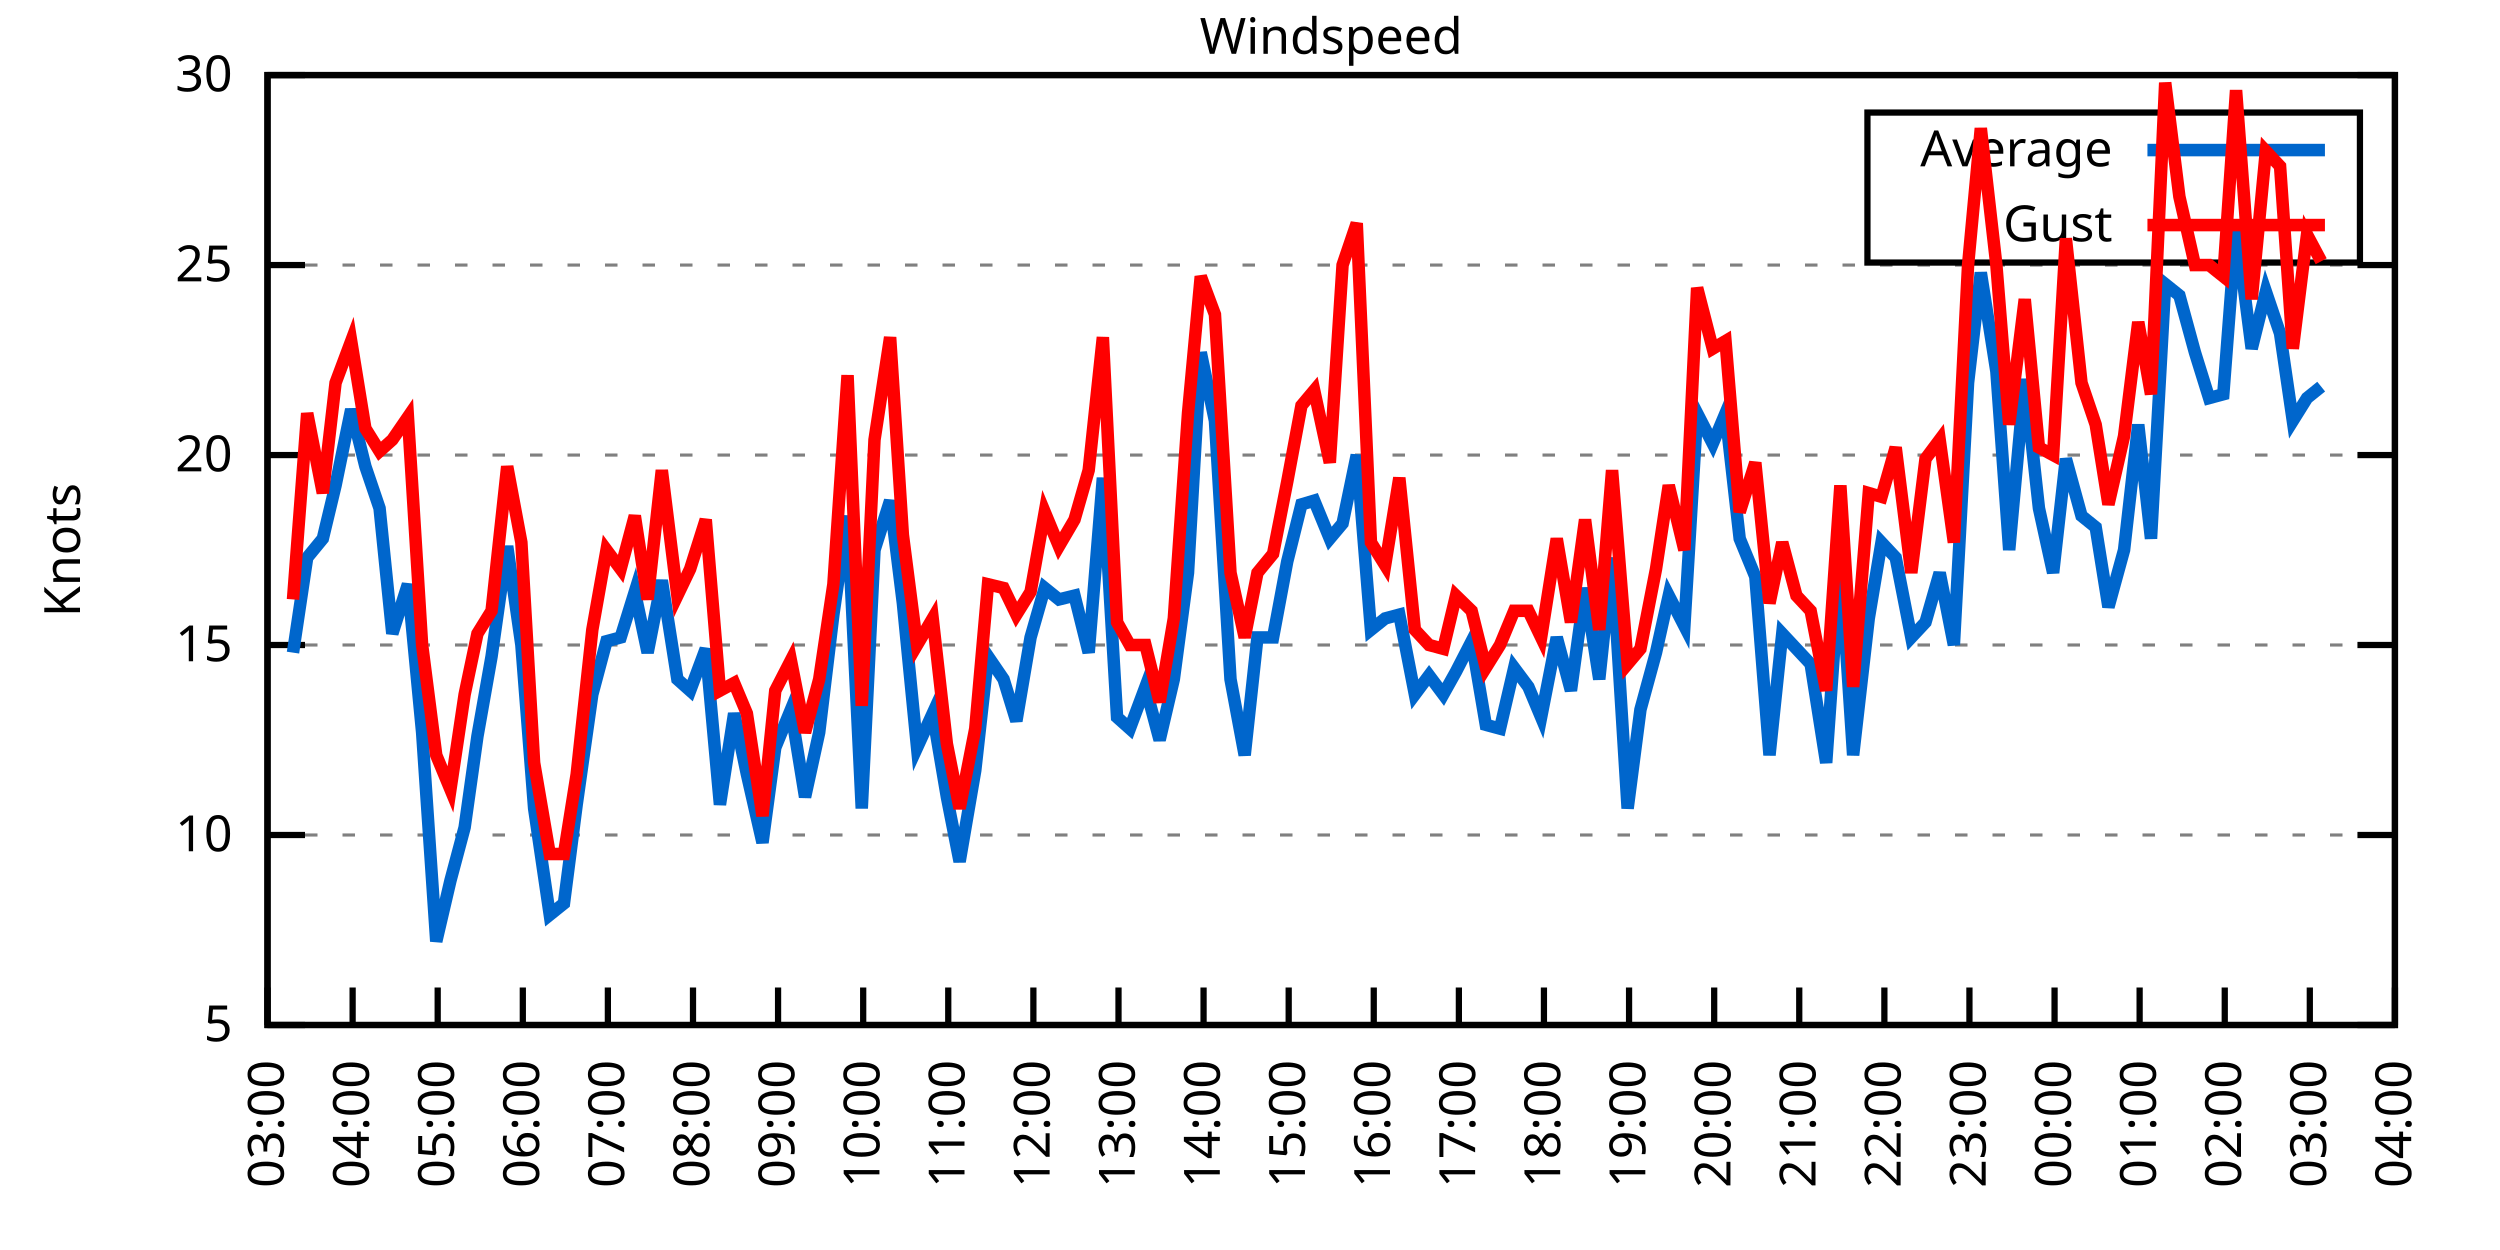
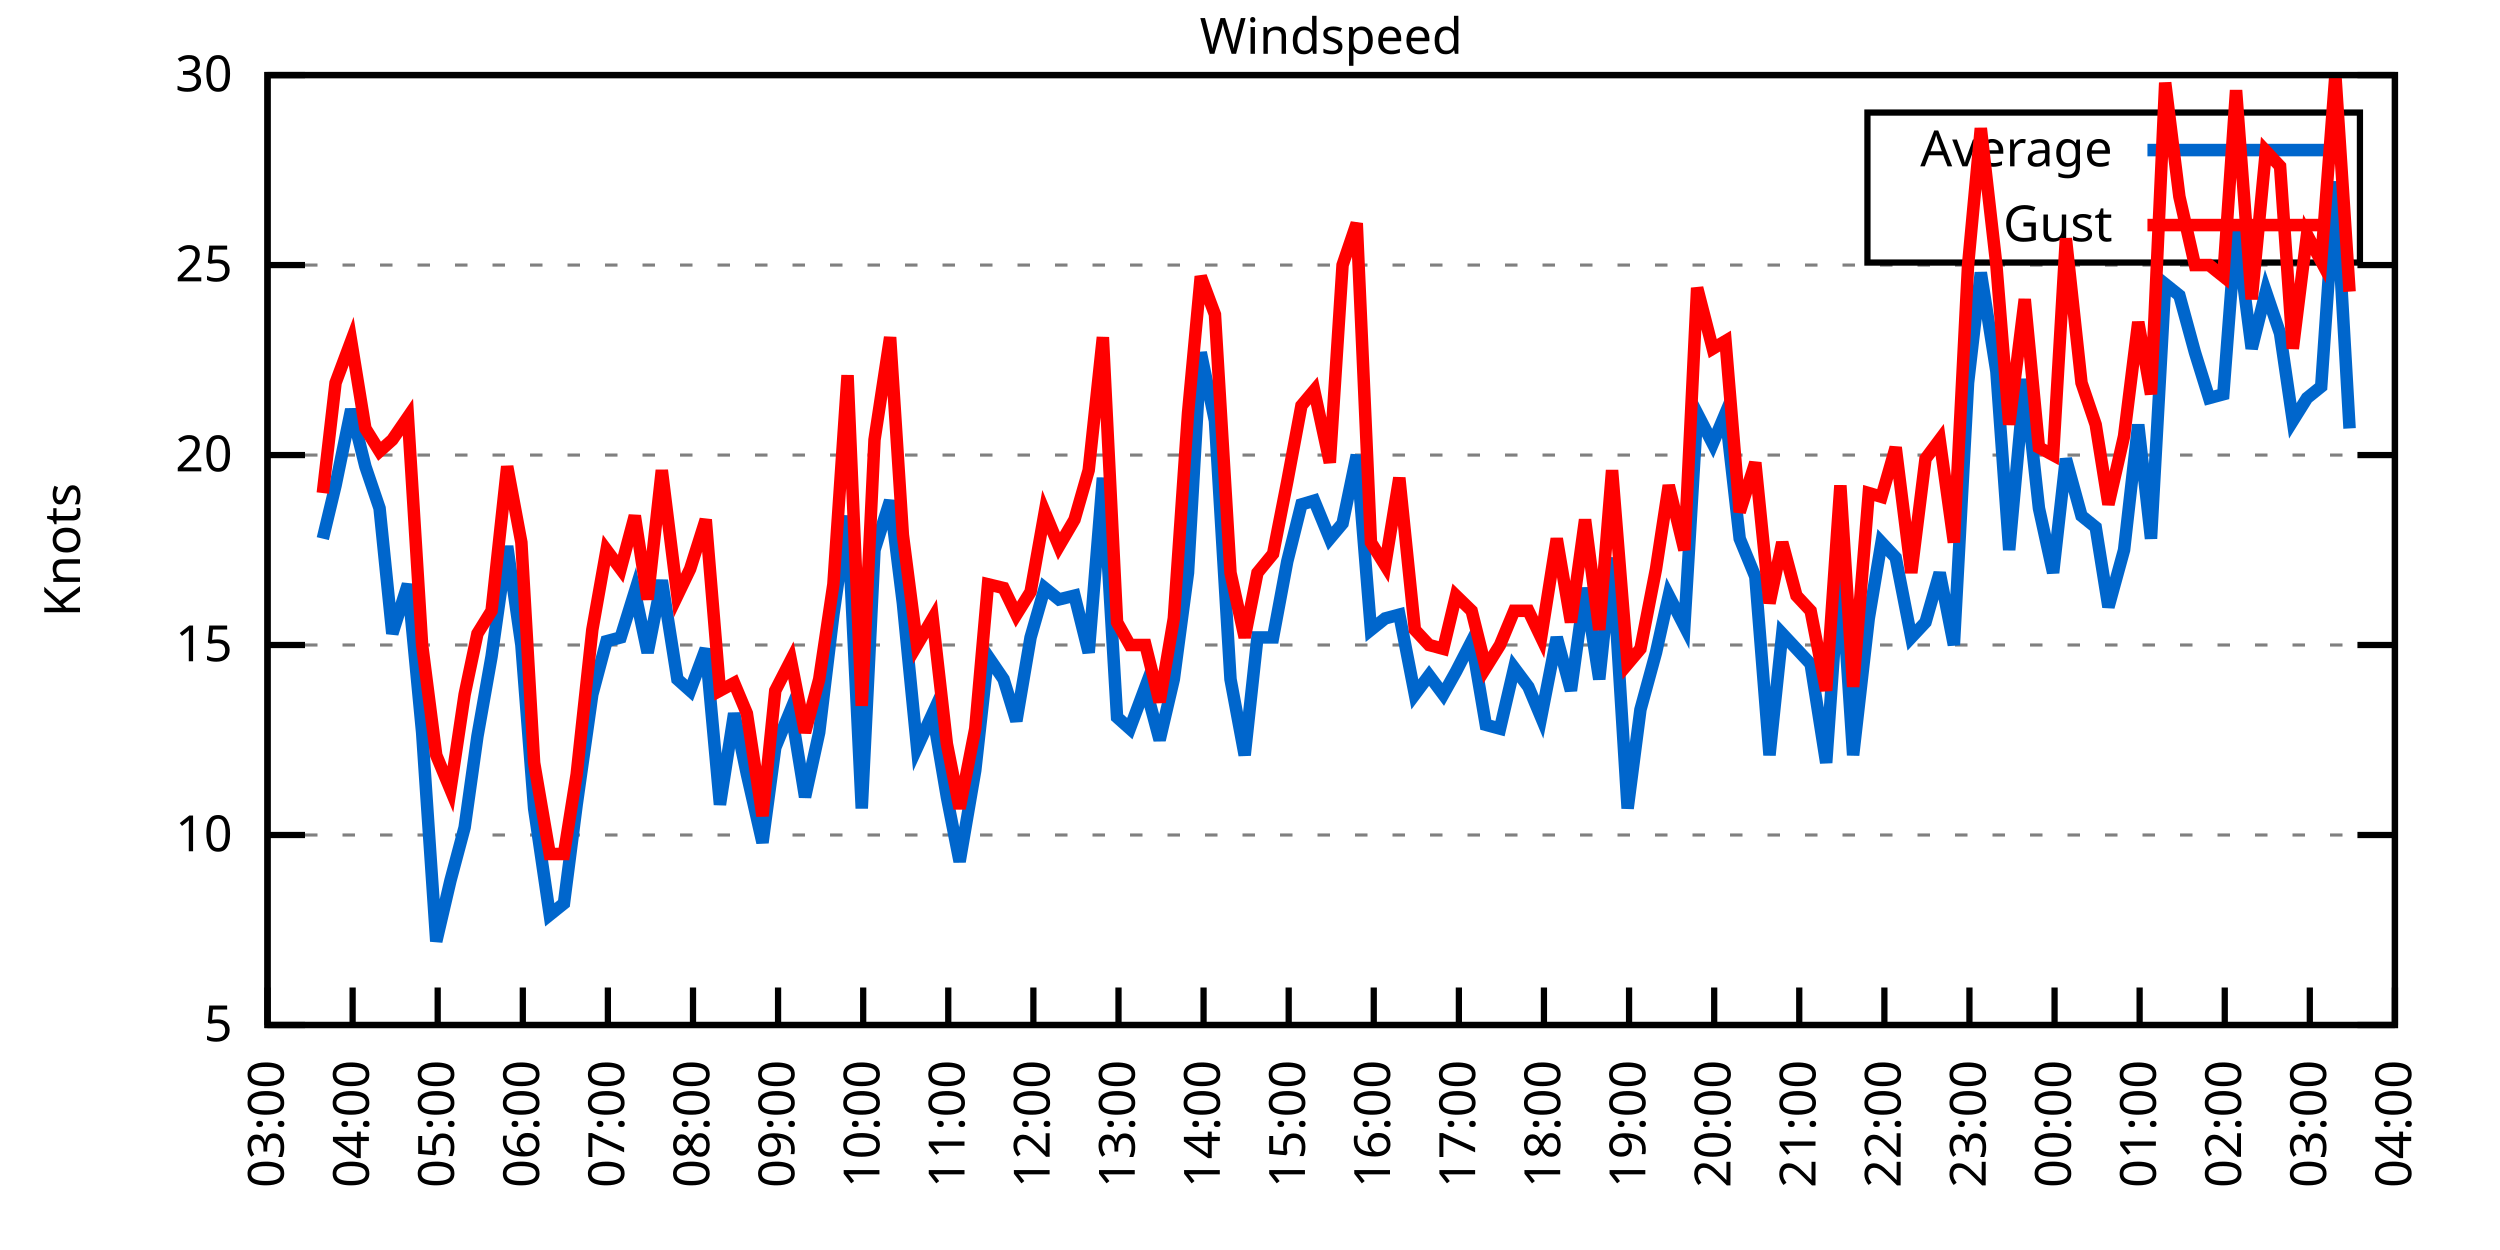
<svg xmlns="http://www.w3.org/2000/svg" xmlns:xlink="http://www.w3.org/1999/xlink" width="400" height="200" viewBox="0 0 400 200">
  <g id="gnuplot_canvas">
    <rect x="0" y="0" width="400" height="200" fill="none" />
    <defs>
      <circle id="gpDot" r="0.5" stroke-width="0.5" stroke="currentColor" />
      <path id="gpPt0" stroke-width="0.333" stroke="currentColor" d="M-1,0 h2 M0,-1 v2" />
      <path id="gpPt1" stroke-width="0.333" stroke="currentColor" d="M-1,-1 L1,1 M1,-1 L-1,1" />
      <path id="gpPt2" stroke-width="0.333" stroke="currentColor" d="M-1,0 L1,0 M0,-1 L0,1 M-1,-1 L1,1 M-1,1 L1,-1" />
      <rect id="gpPt3" stroke-width="0.333" stroke="currentColor" x="-1" y="-1" width="2" height="2" />
      <rect id="gpPt4" stroke-width="0.333" stroke="currentColor" fill="currentColor" x="-1" y="-1" width="2" height="2" />
      <circle id="gpPt5" stroke-width="0.333" stroke="currentColor" cx="0" cy="0" r="1" />
      <use xlink:href="#gpPt5" id="gpPt6" fill="currentColor" stroke="none" />
      <path id="gpPt7" stroke-width="0.333" stroke="currentColor" d="M0,-1.33 L-1.33,0.67 L1.33,0.67 z" />
      <use xlink:href="#gpPt7" id="gpPt8" fill="currentColor" stroke="none" />
      <use xlink:href="#gpPt7" id="gpPt9" stroke="currentColor" transform="rotate(180)" />
      <use xlink:href="#gpPt9" id="gpPt10" fill="currentColor" stroke="none" />
      <use xlink:href="#gpPt3" id="gpPt11" stroke="currentColor" transform="rotate(45)" />
      <use xlink:href="#gpPt11" id="gpPt12" fill="currentColor" stroke="none" />
      <path id="gpPt13" stroke-width="0.333" stroke="currentColor" d="M0,1.330 L1.265,0.411 L0.782,-1.067 L-0.782,-1.076 L-1.265,0.411 z" />
      <use xlink:href="#gpPt13" id="gpPt14" fill="currentColor" stroke="none" />
      <filter id="textbox" filterUnits="objectBoundingBox" x="0" y="0" height="1" width="1">
        <feFlood flood-color="white" flood-opacity="1" result="bgnd" />
        <feComposite in="SourceGraphic" in2="bgnd" operator="atop" />
      </filter>
      <filter id="greybox" filterUnits="objectBoundingBox" x="0" y="0" height="1" width="1">
        <feFlood flood-color="lightgrey" flood-opacity="1" result="grey" />
        <feComposite in="SourceGraphic" in2="grey" operator="atop" />
      </filter>
    </defs>
    <g fill="none" color="white" stroke="currentColor" stroke-width="1.00" stroke-linecap="butt" stroke-linejoin="miter">
</g>
    <g fill="none" color="black" stroke="currentColor" stroke-width="1.00" stroke-linecap="butt" stroke-linejoin="miter">
      <g stroke="none" shape-rendering="crispEdges">
        <polygon fill="rgb(255, 255, 255)" points="42.80,164.00 383.18,164.00 383.18,12.02 42.80,12.02 " />
      </g>
    </g>
    <g fill="none" color="black" stroke="currentColor" stroke-width="1.00" stroke-linecap="butt" stroke-linejoin="miter">
</g>
    <g fill="none" color="black" stroke="black" stroke-width="0.50" stroke-linecap="butt" stroke-linejoin="miter">
</g>
    <g fill="none" color="gray" stroke="currentColor" stroke-width="0.50" stroke-linecap="butt" stroke-linejoin="miter">
      <path stroke="gray" stroke-dasharray="2,4" class="gridline" d="M42.80,164.00 L383.19,164.00  " />
    </g>
    <g fill="none" color="gray" stroke="gray" stroke-width="1.00" stroke-linecap="butt" stroke-linejoin="miter">
</g>
    <g fill="none" color="black" stroke="currentColor" stroke-width="1.00" stroke-linecap="butt" stroke-linejoin="miter">
      <path stroke="black" d="M42.80,164.00 L48.80,164.00 M383.19,164.00 L377.19,164.00  " />
      <g transform="translate(37.20,166.60)" stroke="none" fill="black" font-family="Sans" font-size="8.00" text-anchor="end">
        <text>
          <tspan font-family="Sans"> 5</tspan>
        </text>
      </g>
    </g>
    <g fill="none" color="black" stroke="currentColor" stroke-width="1.00" stroke-linecap="butt" stroke-linejoin="miter">
</g>
    <g fill="none" color="black" stroke="black" stroke-width="0.50" stroke-linecap="butt" stroke-linejoin="miter">
</g>
    <g fill="none" color="gray" stroke="currentColor" stroke-width="0.50" stroke-linecap="butt" stroke-linejoin="miter">
      <path stroke="gray" stroke-dasharray="2,4" class="gridline" d="M42.80,133.60 L383.19,133.60  " />
    </g>
    <g fill="none" color="gray" stroke="gray" stroke-width="1.00" stroke-linecap="butt" stroke-linejoin="miter">
</g>
    <g fill="none" color="black" stroke="currentColor" stroke-width="1.00" stroke-linecap="butt" stroke-linejoin="miter">
      <path stroke="black" d="M42.80,133.60 L48.80,133.60 M383.19,133.60 L377.19,133.60  " />
      <g transform="translate(37.20,136.20)" stroke="none" fill="black" font-family="Sans" font-size="8.00" text-anchor="end">
        <text>
          <tspan font-family="Sans"> 10</tspan>
        </text>
      </g>
    </g>
    <g fill="none" color="black" stroke="currentColor" stroke-width="1.00" stroke-linecap="butt" stroke-linejoin="miter">
</g>
    <g fill="none" color="black" stroke="black" stroke-width="0.50" stroke-linecap="butt" stroke-linejoin="miter">
</g>
    <g fill="none" color="gray" stroke="currentColor" stroke-width="0.50" stroke-linecap="butt" stroke-linejoin="miter">
      <path stroke="gray" stroke-dasharray="2,4" class="gridline" d="M42.80,103.20 L383.19,103.20  " />
    </g>
    <g fill="none" color="gray" stroke="gray" stroke-width="1.00" stroke-linecap="butt" stroke-linejoin="miter">
</g>
    <g fill="none" color="black" stroke="currentColor" stroke-width="1.00" stroke-linecap="butt" stroke-linejoin="miter">
      <path stroke="black" d="M42.80,103.20 L48.80,103.20 M383.19,103.20 L377.19,103.20  " />
      <g transform="translate(37.20,105.80)" stroke="none" fill="black" font-family="Sans" font-size="8.00" text-anchor="end">
        <text>
          <tspan font-family="Sans"> 15</tspan>
        </text>
      </g>
    </g>
    <g fill="none" color="black" stroke="currentColor" stroke-width="1.00" stroke-linecap="butt" stroke-linejoin="miter">
</g>
    <g fill="none" color="black" stroke="black" stroke-width="0.50" stroke-linecap="butt" stroke-linejoin="miter">
</g>
    <g fill="none" color="gray" stroke="currentColor" stroke-width="0.50" stroke-linecap="butt" stroke-linejoin="miter">
      <path stroke="gray" stroke-dasharray="2,4" class="gridline" d="M42.80,72.81 L383.19,72.81  " />
    </g>
    <g fill="none" color="gray" stroke="gray" stroke-width="1.00" stroke-linecap="butt" stroke-linejoin="miter">
</g>
    <g fill="none" color="black" stroke="currentColor" stroke-width="1.00" stroke-linecap="butt" stroke-linejoin="miter">
      <path stroke="black" d="M42.80,72.81 L48.80,72.81 M383.19,72.81 L377.19,72.81  " />
      <g transform="translate(37.20,75.41)" stroke="none" fill="black" font-family="Sans" font-size="8.00" text-anchor="end">
        <text>
          <tspan font-family="Sans"> 20</tspan>
        </text>
      </g>
    </g>
    <g fill="none" color="black" stroke="currentColor" stroke-width="1.00" stroke-linecap="butt" stroke-linejoin="miter">
</g>
    <g fill="none" color="black" stroke="black" stroke-width="0.50" stroke-linecap="butt" stroke-linejoin="miter">
</g>
    <g fill="none" color="gray" stroke="currentColor" stroke-width="0.50" stroke-linecap="butt" stroke-linejoin="miter">
      <path stroke="gray" stroke-dasharray="2,4" class="gridline" d="M42.80,42.41 L383.19,42.41  " />
    </g>
    <g fill="none" color="gray" stroke="gray" stroke-width="1.00" stroke-linecap="butt" stroke-linejoin="miter">
</g>
    <g fill="none" color="black" stroke="currentColor" stroke-width="1.00" stroke-linecap="butt" stroke-linejoin="miter">
      <path stroke="black" d="M42.80,42.41 L48.80,42.41 M383.19,42.41 L377.19,42.41  " />
      <g transform="translate(37.20,45.01)" stroke="none" fill="black" font-family="Sans" font-size="8.00" text-anchor="end">
        <text>
          <tspan font-family="Sans"> 25</tspan>
        </text>
      </g>
    </g>
    <g fill="none" color="black" stroke="currentColor" stroke-width="1.00" stroke-linecap="butt" stroke-linejoin="miter">
</g>
    <g fill="none" color="black" stroke="black" stroke-width="0.50" stroke-linecap="butt" stroke-linejoin="miter">
</g>
    <g fill="none" color="gray" stroke="currentColor" stroke-width="0.50" stroke-linecap="butt" stroke-linejoin="miter">
      <path stroke="gray" stroke-dasharray="2,4" class="gridline" d="M42.80,12.01 L383.19,12.01  " />
    </g>
    <g fill="none" color="gray" stroke="gray" stroke-width="1.00" stroke-linecap="butt" stroke-linejoin="miter">
</g>
    <g fill="none" color="black" stroke="currentColor" stroke-width="1.00" stroke-linecap="butt" stroke-linejoin="miter">
      <path stroke="black" d="M42.80,12.01 L48.80,12.01 M383.19,12.01 L377.19,12.01  " />
      <g transform="translate(37.20,14.61)" stroke="none" fill="black" font-family="Sans" font-size="8.00" text-anchor="end">
        <text>
          <tspan font-family="Sans"> 30</tspan>
        </text>
      </g>
    </g>
    <g fill="none" color="black" stroke="currentColor" stroke-width="1.00" stroke-linecap="butt" stroke-linejoin="miter">
      <path stroke="black" d="M42.80,164.00 L42.80,158.00  " />
      <g transform="translate(45.40,169.60) rotate(270.00)" stroke="none" fill="black" font-family="Sans" font-size="8.00" text-anchor="end">
        <text>
          <tspan font-family="Sans">03:00</tspan>
        </text>
      </g>
    </g>
    <g fill="none" color="black" stroke="currentColor" stroke-width="1.00" stroke-linecap="butt" stroke-linejoin="miter">
      <path stroke="black" d="M56.42,164.00 L56.42,158.00  " />
      <g transform="translate(59.02,169.60) rotate(270.00)" stroke="none" fill="black" font-family="Sans" font-size="8.00" text-anchor="end">
        <text>
          <tspan font-family="Sans">04:00</tspan>
        </text>
      </g>
    </g>
    <g fill="none" color="black" stroke="currentColor" stroke-width="1.00" stroke-linecap="butt" stroke-linejoin="miter">
      <path stroke="black" d="M70.03,164.00 L70.03,158.00  " />
      <g transform="translate(72.63,169.60) rotate(270.00)" stroke="none" fill="black" font-family="Sans" font-size="8.00" text-anchor="end">
        <text>
          <tspan font-family="Sans">05:00</tspan>
        </text>
      </g>
    </g>
    <g fill="none" color="black" stroke="currentColor" stroke-width="1.00" stroke-linecap="butt" stroke-linejoin="miter">
      <path stroke="black" d="M83.65,164.00 L83.65,158.00  " />
      <g transform="translate(86.25,169.60) rotate(270.00)" stroke="none" fill="black" font-family="Sans" font-size="8.00" text-anchor="end">
        <text>
          <tspan font-family="Sans">06:00</tspan>
        </text>
      </g>
    </g>
    <g fill="none" color="black" stroke="currentColor" stroke-width="1.00" stroke-linecap="butt" stroke-linejoin="miter">
      <path stroke="black" d="M97.26,164.00 L97.26,158.00  " />
      <g transform="translate(99.86,169.60) rotate(270.00)" stroke="none" fill="black" font-family="Sans" font-size="8.00" text-anchor="end">
        <text>
          <tspan font-family="Sans">07:00</tspan>
        </text>
      </g>
    </g>
    <g fill="none" color="black" stroke="currentColor" stroke-width="1.00" stroke-linecap="butt" stroke-linejoin="miter">
      <path stroke="black" d="M110.88,164.00 L110.88,158.00  " />
      <g transform="translate(113.48,169.60) rotate(270.00)" stroke="none" fill="black" font-family="Sans" font-size="8.00" text-anchor="end">
        <text>
          <tspan font-family="Sans">08:00</tspan>
        </text>
      </g>
    </g>
    <g fill="none" color="black" stroke="currentColor" stroke-width="1.00" stroke-linecap="butt" stroke-linejoin="miter">
      <path stroke="black" d="M124.49,164.00 L124.49,158.00  " />
      <g transform="translate(127.09,169.60) rotate(270.00)" stroke="none" fill="black" font-family="Sans" font-size="8.00" text-anchor="end">
        <text>
          <tspan font-family="Sans">09:00</tspan>
        </text>
      </g>
    </g>
    <g fill="none" color="black" stroke="currentColor" stroke-width="1.00" stroke-linecap="butt" stroke-linejoin="miter">
      <path stroke="black" d="M138.11,164.00 L138.11,158.00  " />
      <g transform="translate(140.71,169.60) rotate(270.00)" stroke="none" fill="black" font-family="Sans" font-size="8.00" text-anchor="end">
        <text>
          <tspan font-family="Sans">10:00</tspan>
        </text>
      </g>
    </g>
    <g fill="none" color="black" stroke="currentColor" stroke-width="1.00" stroke-linecap="butt" stroke-linejoin="miter">
      <path stroke="black" d="M151.72,164.00 L151.72,158.00  " />
      <g transform="translate(154.32,169.60) rotate(270.00)" stroke="none" fill="black" font-family="Sans" font-size="8.00" text-anchor="end">
        <text>
          <tspan font-family="Sans">11:00</tspan>
        </text>
      </g>
    </g>
    <g fill="none" color="black" stroke="currentColor" stroke-width="1.00" stroke-linecap="butt" stroke-linejoin="miter">
      <path stroke="black" d="M165.34,164.00 L165.34,158.00  " />
      <g transform="translate(167.94,169.60) rotate(270.00)" stroke="none" fill="black" font-family="Sans" font-size="8.00" text-anchor="end">
        <text>
          <tspan font-family="Sans">12:00</tspan>
        </text>
      </g>
    </g>
    <g fill="none" color="black" stroke="currentColor" stroke-width="1.00" stroke-linecap="butt" stroke-linejoin="miter">
      <path stroke="black" d="M178.96,164.00 L178.96,158.00  " />
      <g transform="translate(181.56,169.60) rotate(270.00)" stroke="none" fill="black" font-family="Sans" font-size="8.00" text-anchor="end">
        <text>
          <tspan font-family="Sans">13:00</tspan>
        </text>
      </g>
    </g>
    <g fill="none" color="black" stroke="currentColor" stroke-width="1.00" stroke-linecap="butt" stroke-linejoin="miter">
      <path stroke="black" d="M192.57,164.00 L192.57,158.00  " />
      <g transform="translate(195.17,169.60) rotate(270.00)" stroke="none" fill="black" font-family="Sans" font-size="8.00" text-anchor="end">
        <text>
          <tspan font-family="Sans">14:00</tspan>
        </text>
      </g>
    </g>
    <g fill="none" color="black" stroke="currentColor" stroke-width="1.00" stroke-linecap="butt" stroke-linejoin="miter">
      <path stroke="black" d="M206.19,164.00 L206.19,158.00  " />
      <g transform="translate(208.79,169.60) rotate(270.00)" stroke="none" fill="black" font-family="Sans" font-size="8.00" text-anchor="end">
        <text>
          <tspan font-family="Sans">15:00</tspan>
        </text>
      </g>
    </g>
    <g fill="none" color="black" stroke="currentColor" stroke-width="1.00" stroke-linecap="butt" stroke-linejoin="miter">
      <path stroke="black" d="M219.80,164.00 L219.80,158.00  " />
      <g transform="translate(222.40,169.60) rotate(270.00)" stroke="none" fill="black" font-family="Sans" font-size="8.00" text-anchor="end">
        <text>
          <tspan font-family="Sans">16:00</tspan>
        </text>
      </g>
    </g>
    <g fill="none" color="black" stroke="currentColor" stroke-width="1.00" stroke-linecap="butt" stroke-linejoin="miter">
      <path stroke="black" d="M233.42,164.00 L233.42,158.00  " />
      <g transform="translate(236.02,169.60) rotate(270.00)" stroke="none" fill="black" font-family="Sans" font-size="8.00" text-anchor="end">
        <text>
          <tspan font-family="Sans">17:00</tspan>
        </text>
      </g>
    </g>
    <g fill="none" color="black" stroke="currentColor" stroke-width="1.00" stroke-linecap="butt" stroke-linejoin="miter">
      <path stroke="black" d="M247.03,164.00 L247.03,158.00  " />
      <g transform="translate(249.63,169.60) rotate(270.00)" stroke="none" fill="black" font-family="Sans" font-size="8.00" text-anchor="end">
        <text>
          <tspan font-family="Sans">18:00</tspan>
        </text>
      </g>
    </g>
    <g fill="none" color="black" stroke="currentColor" stroke-width="1.00" stroke-linecap="butt" stroke-linejoin="miter">
      <path stroke="black" d="M260.65,164.00 L260.65,158.00  " />
      <g transform="translate(263.25,169.60) rotate(270.00)" stroke="none" fill="black" font-family="Sans" font-size="8.00" text-anchor="end">
        <text>
          <tspan font-family="Sans">19:00</tspan>
        </text>
      </g>
    </g>
    <g fill="none" color="black" stroke="currentColor" stroke-width="1.00" stroke-linecap="butt" stroke-linejoin="miter">
      <path stroke="black" d="M274.27,164.00 L274.27,158.00  " />
      <g transform="translate(276.87,169.60) rotate(270.00)" stroke="none" fill="black" font-family="Sans" font-size="8.00" text-anchor="end">
        <text>
          <tspan font-family="Sans">20:00</tspan>
        </text>
      </g>
    </g>
    <g fill="none" color="black" stroke="currentColor" stroke-width="1.00" stroke-linecap="butt" stroke-linejoin="miter">
      <path stroke="black" d="M287.88,164.00 L287.88,158.00  " />
      <g transform="translate(290.48,169.60) rotate(270.00)" stroke="none" fill="black" font-family="Sans" font-size="8.00" text-anchor="end">
        <text>
          <tspan font-family="Sans">21:00</tspan>
        </text>
      </g>
    </g>
    <g fill="none" color="black" stroke="currentColor" stroke-width="1.00" stroke-linecap="butt" stroke-linejoin="miter">
      <path stroke="black" d="M301.50,164.00 L301.50,158.00  " />
      <g transform="translate(304.10,169.60) rotate(270.00)" stroke="none" fill="black" font-family="Sans" font-size="8.00" text-anchor="end">
        <text>
          <tspan font-family="Sans">22:00</tspan>
        </text>
      </g>
    </g>
    <g fill="none" color="black" stroke="currentColor" stroke-width="1.00" stroke-linecap="butt" stroke-linejoin="miter">
      <path stroke="black" d="M315.11,164.00 L315.11,158.00  " />
      <g transform="translate(317.71,169.60) rotate(270.00)" stroke="none" fill="black" font-family="Sans" font-size="8.00" text-anchor="end">
        <text>
          <tspan font-family="Sans">23:00</tspan>
        </text>
      </g>
    </g>
    <g fill="none" color="black" stroke="currentColor" stroke-width="1.00" stroke-linecap="butt" stroke-linejoin="miter">
      <path stroke="black" d="M328.73,164.00 L328.73,158.00  " />
      <g transform="translate(331.33,169.60) rotate(270.00)" stroke="none" fill="black" font-family="Sans" font-size="8.00" text-anchor="end">
        <text>
          <tspan font-family="Sans">00:00</tspan>
        </text>
      </g>
    </g>
    <g fill="none" color="black" stroke="currentColor" stroke-width="1.00" stroke-linecap="butt" stroke-linejoin="miter">
      <path stroke="black" d="M342.34,164.00 L342.34,158.00  " />
      <g transform="translate(344.94,169.60) rotate(270.00)" stroke="none" fill="black" font-family="Sans" font-size="8.00" text-anchor="end">
        <text>
          <tspan font-family="Sans">01:00</tspan>
        </text>
      </g>
    </g>
    <g fill="none" color="black" stroke="currentColor" stroke-width="1.00" stroke-linecap="butt" stroke-linejoin="miter">
      <path stroke="black" d="M355.96,164.00 L355.96,158.00  " />
      <g transform="translate(358.56,169.60) rotate(270.00)" stroke="none" fill="black" font-family="Sans" font-size="8.00" text-anchor="end">
        <text>
          <tspan font-family="Sans">02:00</tspan>
        </text>
      </g>
    </g>
    <g fill="none" color="black" stroke="currentColor" stroke-width="1.00" stroke-linecap="butt" stroke-linejoin="miter">
      <path stroke="black" d="M369.57,164.00 L369.57,158.00  " />
      <g transform="translate(372.17,169.60) rotate(270.00)" stroke="none" fill="black" font-family="Sans" font-size="8.00" text-anchor="end">
        <text>
          <tspan font-family="Sans">03:00</tspan>
        </text>
      </g>
    </g>
    <g fill="none" color="black" stroke="currentColor" stroke-width="1.00" stroke-linecap="butt" stroke-linejoin="miter">
      <path stroke="black" d="M383.19,164.00 L383.19,158.00  " />
      <g transform="translate(385.79,169.60) rotate(270.00)" stroke="none" fill="black" font-family="Sans" font-size="8.00" text-anchor="end">
        <text>
          <tspan font-family="Sans">04:00</tspan>
        </text>
      </g>
    </g>
    <g fill="none" color="black" stroke="currentColor" stroke-width="1.00" stroke-linecap="butt" stroke-linejoin="miter">
</g>
    <g fill="none" color="black" stroke="currentColor" stroke-width="1.00" stroke-linecap="butt" stroke-linejoin="miter">
      <path stroke="black" d="M42.80,12.01 L42.80,164.00 L383.19,164.00 L383.19,12.01 L42.80,12.01 Z  " />
    </g>
    <g fill="none" color="black" stroke="currentColor" stroke-width="1.00" stroke-linecap="butt" stroke-linejoin="miter">
</g>
    <g fill="none" color="black" stroke="currentColor" stroke-width="1.00" stroke-linecap="butt" stroke-linejoin="miter">
      <path stroke="black" d="M298.79,42.01 L298.79,18.01 L377.59,18.01 L377.59,42.01 L298.79,42.01 Z  " />
    </g>
    <g id="Windspeed_plot_1">
      <g fill="none" color="white" stroke="black" stroke-width="2.00" stroke-linecap="butt" stroke-linejoin="miter">
</g>
      <g fill="none" color="black" stroke="currentColor" stroke-width="2.00" stroke-linecap="butt" stroke-linejoin="miter">
        <g transform="translate(337.99,26.61)" stroke="none" fill="black" font-family="Sans" font-size="8.00" text-anchor="end">
          <text>
            <tspan font-family="Sans">Average</tspan>
          </text>
        </g>
      </g>
      <g fill="none" color="black" stroke="currentColor" stroke-width="2.00" stroke-linecap="butt" stroke-linejoin="miter">
-         <path stroke="rgb(  0, 102, 204)" d="M343.59,24.01 L371.99,24.01 M46.88,104.42 L49.15,89.22 L51.65,86.18 L53.69,77.67 L56.19,65.51 L58.46,74.63   L60.73,81.32 L62.77,101.38 L65.27,93.48 L67.54,117.19 L69.80,150.62 L72.07,140.90 L74.34,132.39 L76.39,117.80   L78.65,105.03 L81.15,87.40 L83.42,103.20 L85.46,129.35 L87.96,146.37 L90.23,144.55 L92.27,128.74 L94.77,111.11   L97.04,102.60 L99.30,101.99 L101.57,94.69 L103.62,104.42 L105.89,92.87 L108.38,108.68 L110.42,110.50 L112.92,103.81   L115.19,128.74 L117.46,114.15 L119.50,123.87 L122.00,134.82 L124.04,119.62 L126.54,113.54 L128.81,127.52 L131.07,117.19   L133.34,98.34 L135.61,82.53 L137.88,129.35 L139.92,88.00 L142.42,80.10 L144.46,96.52 L146.73,119.62 L149.23,114.15   L151.50,127.52 L153.54,137.86 L156.04,123.27 L158.08,105.03 L160.57,108.68 L162.62,115.36 L164.89,101.99 L167.16,94.08   L169.43,95.91 L171.92,95.30 L174.19,104.42 L176.46,76.45 L178.73,114.76 L180.77,116.58 L183.27,109.89 L185.54,118.40   L187.81,108.68 L190.08,91.65 L192.12,56.39 L194.39,67.33 L196.88,108.68 L199.15,120.83 L201.19,101.99 L203.69,101.99   L205.96,89.83 L208.23,80.71 L210.27,80.10 L212.77,86.18 L214.81,83.75 L217.08,72.81 L219.35,100.77 L221.62,98.95   L223.89,98.34 L226.38,111.11 L228.65,108.07 L230.92,111.11 L232.96,107.46 L235.46,102.60 L237.73,115.97 L240.00,116.58   L242.27,106.85 L244.54,109.89 L246.58,114.76 L249.08,101.99 L251.35,110.50 L253.61,94.08 L255.88,108.68 L257.93,89.22   L260.42,129.35 L262.47,113.54 L264.96,104.42 L267.00,95.30 L269.50,100.16 L271.54,66.12 L274.04,70.98 L276.08,66.12   L278.35,86.18 L280.85,92.26 L283.12,120.83 L285.16,101.38 L287.43,103.81 L289.70,106.24 L292.19,122.05 L294.46,89.83   L296.50,120.83 L299.00,98.95 L301.04,86.79 L303.31,89.22 L305.81,101.99 L308.08,99.56 L310.35,91.65 L312.62,103.20   L314.89,61.25 L316.93,43.62 L319.42,59.43 L321.47,88.00 L323.96,60.65 L326.23,81.32 L328.50,91.65 L330.54,73.41   L333.04,82.53 L335.31,84.36 L337.35,97.12 L339.85,88.00 L342.12,67.94 L344.16,86.18 L346.43,45.45 L348.70,47.27   L351.19,56.39 L353.46,63.69 L355.73,63.08 L357.77,36.33 L360.27,55.78 L362.54,46.66 L364.81,53.35 L366.85,67.33   L369.12,63.69 L371.39,61.86  " />
+         <path stroke="rgb(  0, 102, 204)" d="M343.59,24.01 L371.99,24.01 M51.65,86.18 L53.69,77.67 L56.19,65.51 L58.46,74.63 L60.73,81.32 L62.77,101.38   L65.27,93.48 L67.54,117.19 L69.80,150.62 L72.07,140.90 L74.34,132.39 L76.39,117.80 L78.65,105.03 L81.15,87.40   L83.42,103.20 L85.46,129.35 L87.96,146.37 L90.23,144.55 L92.27,128.74 L94.77,111.11 L97.04,102.60 L99.30,101.99   L101.57,94.69 L103.62,104.42 L105.89,92.87 L108.38,108.68 L110.42,110.50 L112.92,103.81 L115.19,128.74 L117.46,114.15   L119.50,123.87 L122.00,134.82 L124.04,119.62 L126.54,113.54 L128.81,127.52 L131.07,117.19 L133.34,98.34 L135.61,82.53   L137.88,129.35 L139.92,88.00 L142.42,80.10 L144.46,96.52 L146.73,119.62 L149.23,114.15 L151.50,127.52 L153.54,137.86   L156.04,123.27 L158.08,105.03 L160.57,108.68 L162.62,115.36 L164.89,101.99 L167.16,94.08 L169.43,95.91 L171.92,95.30   L174.19,104.42 L176.46,76.45 L178.73,114.76 L180.77,116.58 L183.27,109.89 L185.54,118.40 L187.81,108.68 L190.08,91.65   L192.12,56.39 L194.39,67.33 L196.88,108.68 L199.15,120.83 L201.19,101.99 L203.69,101.99 L205.96,89.83 L208.23,80.71   L210.27,80.10 L212.77,86.18 L214.81,83.75 L217.08,72.81 L219.35,100.77 L221.62,98.95 L223.89,98.34 L226.38,111.11   L228.65,108.07 L230.92,111.11 L232.96,107.46 L235.46,102.60 L237.73,115.97 L240.00,116.58 L242.27,106.85 L244.54,109.89   L246.58,114.76 L249.08,101.99 L251.35,110.50 L253.61,94.08 L255.88,108.68 L257.93,89.22 L260.42,129.35 L262.47,113.54   L264.96,104.42 L267.00,95.30 L269.50,100.16 L271.54,66.12 L274.04,70.98 L276.08,66.12 L278.35,86.18 L280.85,92.26   L283.12,120.83 L285.16,101.38 L287.43,103.81 L289.70,106.24 L292.19,122.05 L294.46,89.83 L296.50,120.83 L299.00,98.95   L301.04,86.79 L303.31,89.22 L305.81,101.99 L308.08,99.56 L310.35,91.65 L312.62,103.20 L314.89,61.25 L316.93,43.62   L319.42,59.43 L321.47,88.00 L323.96,60.65 L326.23,81.32 L328.50,91.65 L330.54,73.41 L333.04,82.53 L335.31,84.36   L337.35,97.12 L339.85,88.00 L342.12,67.94 L344.16,86.18 L346.43,45.45 L348.70,47.27 L351.19,56.39 L353.46,63.69   L355.73,63.08 L357.77,36.33 L360.27,55.78 L362.54,46.66 L364.81,53.35 L366.85,67.33 L369.12,63.69 L371.39,61.86   L373.66,29.03 L375.93,68.55  " />
      </g>
    </g>
    <g id="Windspeed_plot_2">
      <g fill="none" color="black" stroke="currentColor" stroke-width="2.00" stroke-linecap="butt" stroke-linejoin="miter">
        <g transform="translate(337.99,38.61)" stroke="none" fill="black" font-family="Sans" font-size="8.00" text-anchor="end">
          <text>
            <tspan font-family="Sans">Gust</tspan>
          </text>
        </g>
      </g>
      <g fill="none" color="black" stroke="currentColor" stroke-width="2.00" stroke-linecap="butt" stroke-linejoin="miter">
-         <path stroke="rgb(255,   0,   0)" d="M343.59,36.01 L371.99,36.01 M46.88,95.91 L49.15,66.12 L51.65,78.89 L53.69,61.25 L56.19,54.57 L58.46,68.55   L60.73,72.20 L62.77,70.37 L65.27,66.73 L67.54,103.20 L69.80,120.83 L72.07,126.31 L74.34,111.11 L76.39,101.38   L78.65,97.73 L81.15,74.63 L83.42,86.79 L85.46,122.05 L87.96,136.64 L90.23,136.64 L92.27,123.87 L94.77,100.77   L97.04,88.00 L99.30,91.04 L101.57,82.53 L103.62,95.91 L105.89,75.24 L108.38,95.30 L110.42,91.04 L112.92,83.14   L115.19,110.50 L117.46,109.28 L119.50,114.15 L122.00,130.56 L124.04,110.50 L126.54,105.64 L128.81,117.19 L131.07,108.68   L133.34,93.48 L135.61,60.04 L137.88,112.93 L139.92,70.37 L142.42,53.96 L144.46,85.57 L146.73,103.20 L149.23,98.95   L151.50,119.01 L153.54,129.35 L156.04,116.58 L158.08,93.48 L160.57,94.08 L162.62,98.34 L164.89,94.69 L167.16,81.93   L169.43,87.40 L171.92,83.14 L174.19,75.24 L176.46,53.96 L178.73,99.56 L180.77,103.20 L183.27,103.20 L185.54,112.32   L187.81,98.95 L190.08,66.12 L192.12,44.23 L194.39,50.31 L196.88,91.65 L199.15,101.99 L201.19,91.65 L203.69,88.61   L205.96,77.06 L208.23,64.90 L210.27,62.47 L212.77,74.02 L214.81,42.41 L217.08,35.72 L219.35,86.79 L221.62,90.44   L223.89,76.45 L226.38,100.77 L228.65,103.20 L230.92,103.81 L232.96,95.30 L235.46,97.73 L237.73,106.85 L240.00,103.20   L242.27,97.73 L244.54,97.73 L246.58,101.99 L249.08,86.18 L251.35,99.56 L253.61,83.14 L255.88,100.77 L257.93,75.24   L260.42,106.24 L262.47,103.81 L264.96,91.04 L267.00,77.67 L269.50,88.00 L271.54,46.06 L274.04,55.78 L276.08,54.57   L278.35,81.93 L280.85,74.02 L283.12,96.52 L285.16,86.79 L287.43,95.30 L289.70,97.73 L292.19,110.50 L294.46,77.67   L296.50,109.89 L299.00,78.89 L301.04,79.49 L303.31,71.59 L305.81,91.65 L308.08,73.41 L310.35,70.37 L312.62,86.79   L314.89,42.41 L316.93,20.52 L319.42,42.41 L321.47,67.94 L323.96,47.88 L326.23,71.59 L328.50,72.81 L330.54,38.15   L333.04,61.25 L335.31,67.94 L337.35,80.71 L339.85,69.77 L342.12,51.53 L344.16,63.08 L346.43,13.23 L348.70,31.46   L351.19,42.41 L353.46,42.41 L355.73,44.23 L357.77,14.44 L360.27,47.88 L362.54,24.17 L364.81,26.60 L366.85,55.78   L369.12,37.54 L371.39,41.80  " />
+         <path stroke="rgb(255,   0,   0)" d="M343.59,36.01 L371.99,36.01 M51.65,78.89 L53.69,61.25 L56.19,54.57 L58.46,68.55 L60.73,72.20 L62.77,70.37   L65.27,66.73 L67.54,103.20 L69.80,120.83 L72.07,126.31 L74.34,111.11 L76.39,101.38 L78.65,97.73 L81.15,74.63   L83.42,86.79 L85.46,122.05 L87.96,136.64 L90.23,136.64 L92.27,123.87 L94.77,100.77 L97.04,88.00 L99.30,91.04   L101.57,82.53 L103.62,95.91 L105.89,75.24 L108.38,95.30 L110.42,91.04 L112.92,83.14 L115.19,110.50 L117.46,109.28   L119.50,114.15 L122.00,130.56 L124.04,110.50 L126.54,105.64 L128.81,117.19 L131.07,108.68 L133.34,93.48 L135.61,60.04   L137.88,112.93 L139.92,70.37 L142.42,53.96 L144.46,85.57 L146.73,103.20 L149.23,98.95 L151.50,119.01 L153.54,129.35   L156.04,116.58 L158.08,93.48 L160.57,94.08 L162.62,98.34 L164.89,94.69 L167.16,81.93 L169.43,87.40 L171.92,83.14   L174.19,75.24 L176.46,53.96 L178.73,99.56 L180.77,103.20 L183.27,103.20 L185.54,112.32 L187.81,98.95 L190.08,66.12   L192.12,44.23 L194.39,50.31 L196.88,91.65 L199.15,101.99 L201.19,91.65 L203.69,88.61 L205.96,77.06 L208.23,64.90   L210.27,62.47 L212.77,74.02 L214.81,42.41 L217.08,35.72 L219.35,86.79 L221.62,90.44 L223.89,76.45 L226.38,100.77   L228.65,103.20 L230.92,103.81 L232.96,95.30 L235.46,97.73 L237.73,106.85 L240.00,103.20 L242.27,97.73 L244.54,97.73   L246.58,101.99 L249.08,86.18 L251.35,99.56 L253.61,83.14 L255.88,100.77 L257.93,75.24 L260.42,106.24 L262.47,103.81   L264.96,91.04 L267.00,77.67 L269.50,88.00 L271.54,46.06 L274.04,55.78 L276.08,54.57 L278.35,81.93 L280.85,74.02   L283.12,96.52 L285.16,86.79 L287.43,95.30 L289.70,97.73 L292.19,110.50 L294.46,77.67 L296.50,109.89 L299.00,78.89   L301.04,79.49 L303.31,71.59 L305.81,91.65 L308.08,73.41 L310.35,70.37 L312.62,86.79 L314.89,42.41 L316.93,20.52   L319.42,42.41 L321.47,67.94 L323.96,47.88 L326.23,71.59 L328.50,72.81 L330.54,38.15 L333.04,61.25 L335.31,67.94   L337.35,80.71 L339.85,69.77 L342.12,51.53 L344.16,63.08 L346.43,13.23 L348.70,31.46 L351.19,42.41 L353.46,42.41   L355.73,44.23 L357.77,14.44 L360.27,47.88 L362.54,24.17 L364.81,26.60 L366.85,55.78 L369.12,37.54 L371.39,41.80   L373.66,12.01 L375.93,46.66  " />
      </g>
    </g>
    <g fill="none" color="black" stroke="currentColor" stroke-width="2.00" stroke-linecap="butt" stroke-linejoin="miter">
</g>
    <g fill="none" color="black" stroke="black" stroke-width="1.00" stroke-linecap="butt" stroke-linejoin="miter">
</g>
    <g fill="none" color="black" stroke="currentColor" stroke-width="1.00" stroke-linecap="butt" stroke-linejoin="miter">
      <path stroke="black" d="M42.80,12.01 L42.80,164.00 L383.19,164.00 L383.19,12.01 L42.80,12.01 Z  " />
      <g transform="translate(12.80,88.01) rotate(270.00)" stroke="none" fill="black" font-family="Sans" font-size="8.00" text-anchor="middle">
        <text>
          <tspan font-family="Sans">Knots</tspan>
        </text>
      </g>
    </g>
    <g fill="none" color="black" stroke="currentColor" stroke-width="1.00" stroke-linecap="butt" stroke-linejoin="miter">
</g>
    <g fill="none" color="black" stroke="currentColor" stroke-width="1.00" stroke-linecap="butt" stroke-linejoin="miter">
      <g transform="translate(212.99,8.61)" stroke="none" fill="black" font-family="Sans" font-size="8.00" text-anchor="middle">
        <text>
          <tspan font-family="Sans">Windspeed</tspan>
        </text>
      </g>
    </g>
    <g fill="none" color="black" stroke="currentColor" stroke-width="1.00" stroke-linecap="butt" stroke-linejoin="miter">
</g>
  </g>
</svg>
